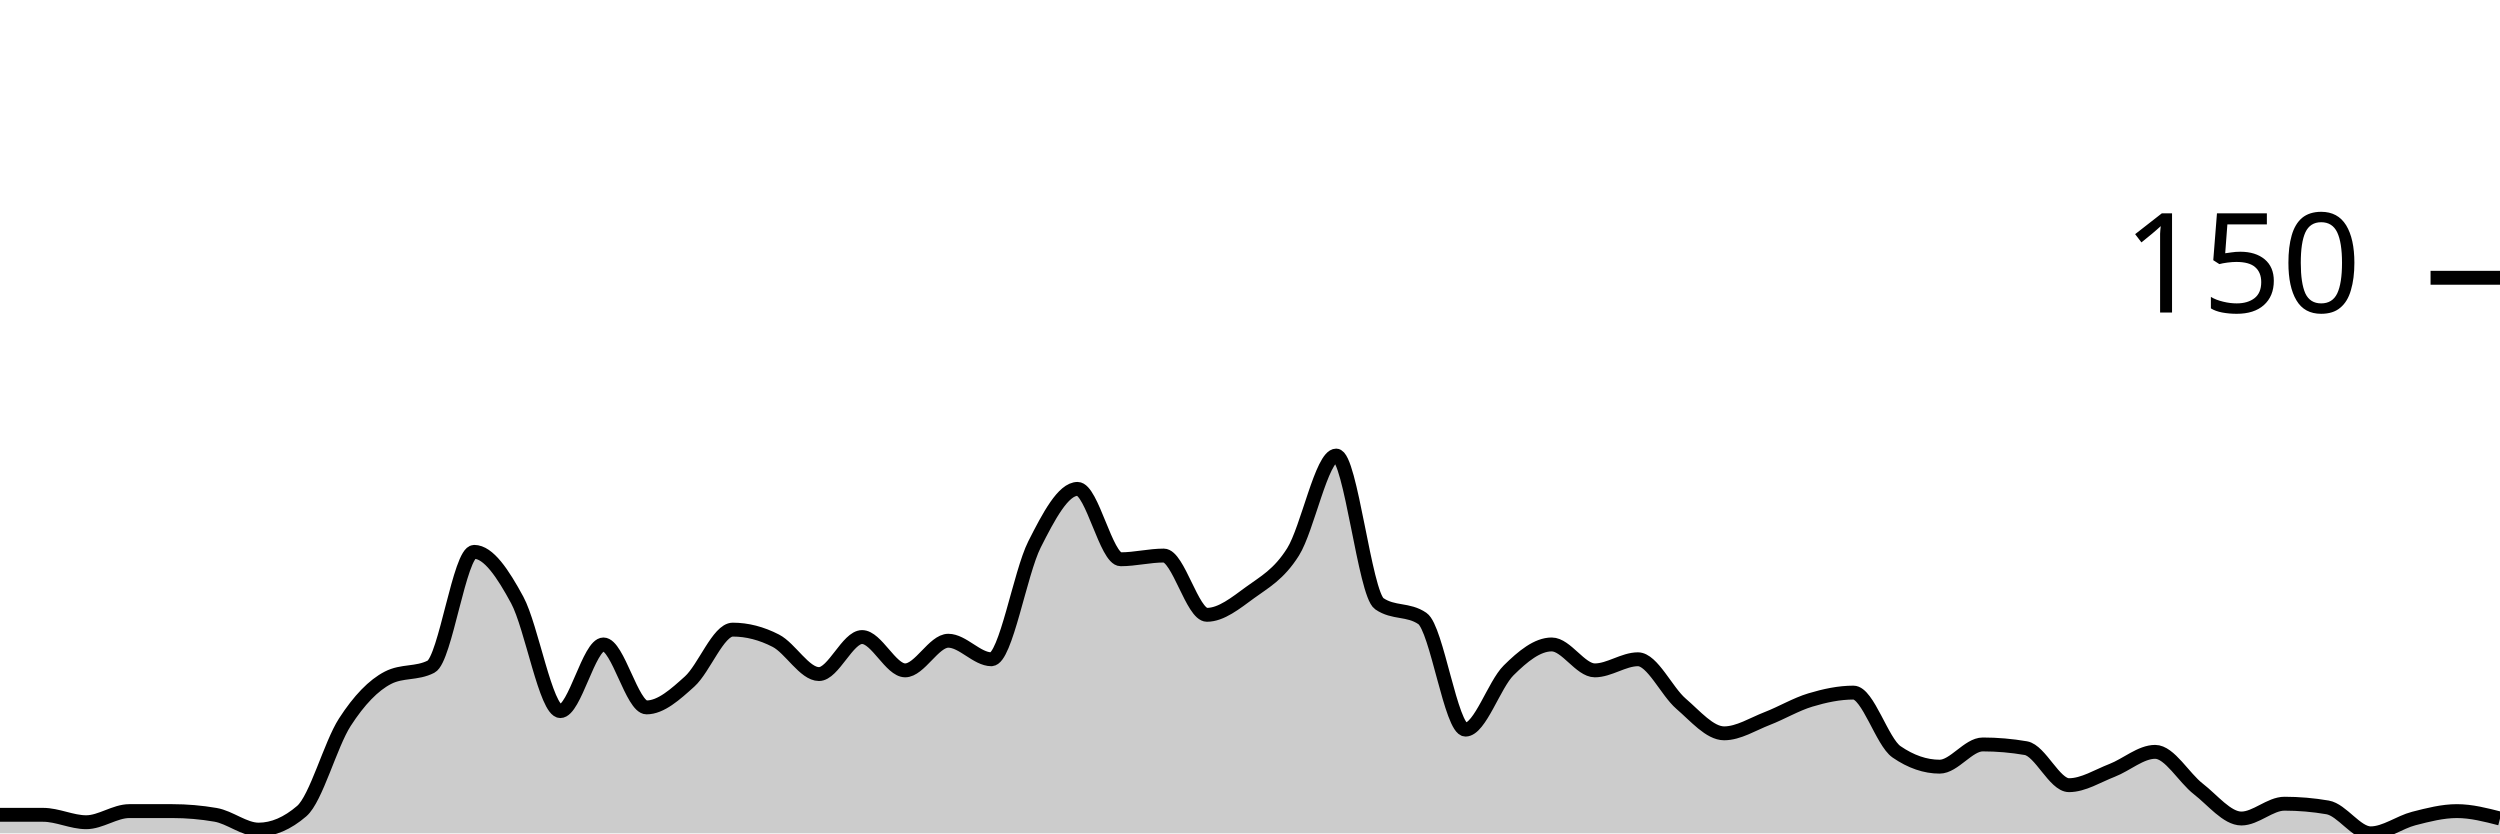
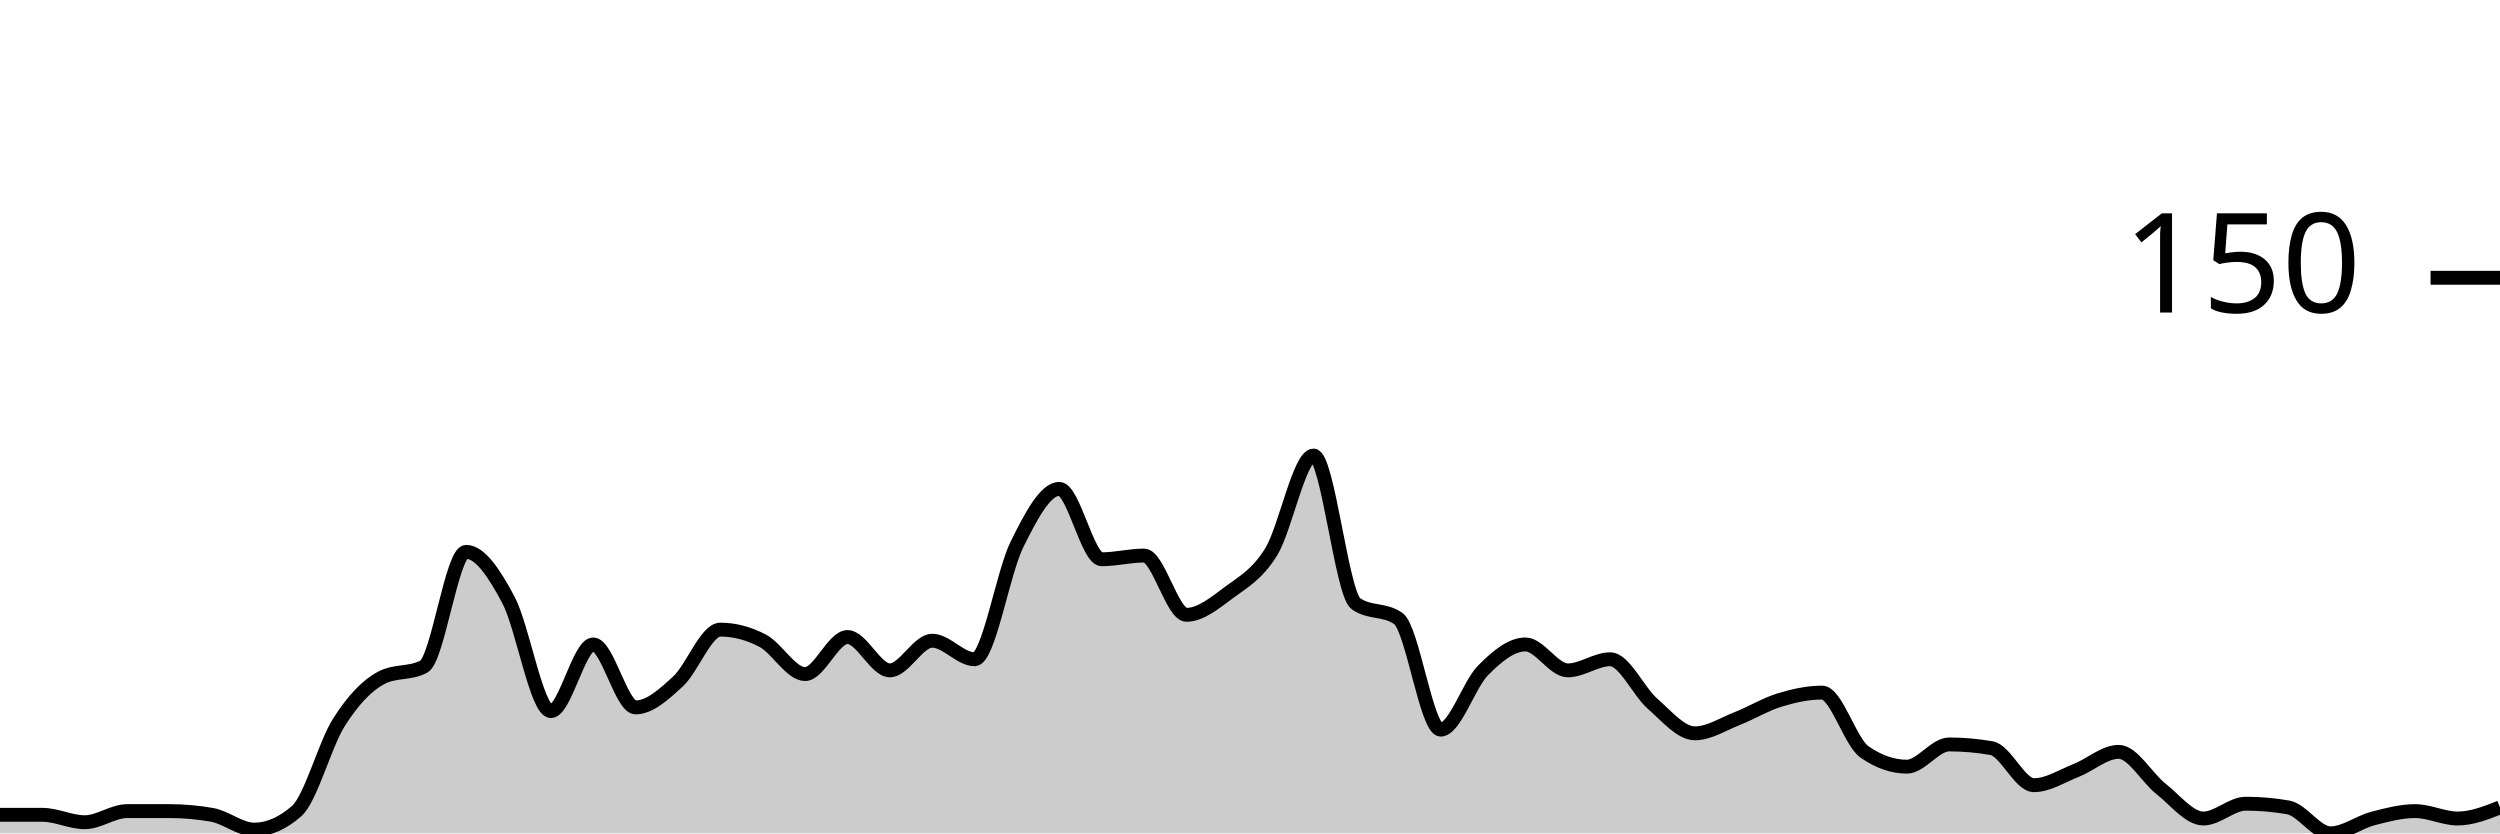
<svg xmlns="http://www.w3.org/2000/svg" viewBox="0 0 180 60">
  <g transform="translate(0,20)">
-     <path class="area" fill="rgba(0, 0, 0, 0.2)" d="M0,38.667C1.034,38.667,2.069,38.667,3.103,38.667C4.138,38.667,5.172,39.2,6.207,39.2C7.241,39.2,8.276,38.4,9.31,38.4C10.345,38.4,11.379,38.4,12.414,38.4C13.448,38.4,14.483,38.489,15.517,38.667C16.552,38.844,17.586,39.733,18.621,39.733C19.655,39.733,20.69,39.289,21.724,38.4C22.759,37.511,23.793,33.6,24.828,32C25.862,30.4,26.897,29.333,27.931,28.8C28.966,28.267,30,28.533,31.034,28C32.069,27.467,33.103,19.733,34.138,19.733C35.172,19.733,36.207,21.289,37.241,23.2C38.276,25.111,39.31,31.2,40.345,31.2C41.379,31.2,42.414,26.4,43.448,26.4C44.483,26.4,45.517,30.933,46.552,30.933C47.586,30.933,48.621,30,49.655,29.067C50.69,28.133,51.724,25.333,52.759,25.333C53.793,25.333,54.828,25.6,55.862,26.133C56.897,26.667,57.931,28.533,58.966,28.533C60,28.533,61.034,25.867,62.069,25.867C63.103,25.867,64.138,28.267,65.172,28.267C66.207,28.267,67.241,26.133,68.276,26.133C69.31,26.133,70.345,27.467,71.379,27.467C72.414,27.467,73.448,21.244,74.483,19.2C75.517,17.156,76.552,15.2,77.586,15.2C78.621,15.2,79.655,20.267,80.69,20.267C81.724,20.267,82.759,20,83.793,20C84.828,20,85.862,24.267,86.897,24.267C87.931,24.267,88.966,23.422,90,22.667C91.034,21.911,92.069,21.378,93.103,19.733C94.138,18.089,95.172,12.8,96.207,12.8C97.241,12.8,98.276,22.756,99.31,23.467C100.345,24.178,101.379,23.822,102.414,24.533C103.448,25.244,104.483,32.533,105.517,32.533C106.552,32.533,107.586,29.289,108.621,28.267C109.655,27.244,110.69,26.4,111.724,26.4C112.759,26.4,113.793,28.267,114.828,28.267C115.862,28.267,116.897,27.467,117.931,27.467C118.966,27.467,120,29.778,121.034,30.667C122.069,31.556,123.103,32.8,124.138,32.8C125.172,32.8,126.207,32.133,127.241,31.733C128.276,31.333,129.31,30.711,130.345,30.4C131.379,30.089,132.414,29.867,133.448,29.867C134.483,29.867,135.517,33.422,136.552,34.133C137.586,34.844,138.621,35.2,139.655,35.2C140.69,35.2,141.724,33.6,142.759,33.6C143.793,33.6,144.828,33.689,145.862,33.867C146.897,34.044,147.931,36.533,148.966,36.533C150,36.533,151.034,35.867,152.069,35.467C153.103,35.067,154.138,34.133,155.172,34.133C156.207,34.133,157.241,36,158.276,36.8C159.31,37.6,160.345,38.933,161.379,38.933C162.414,38.933,163.448,37.867,164.483,37.867C165.517,37.867,166.552,37.956,167.586,38.133C168.621,38.311,169.655,40,170.69,40C171.724,40,172.759,39.2,173.793,38.933C174.828,38.667,175.862,38.4,176.897,38.4C177.931,38.4,178.966,38.667,180,38.933L180,40C178.966,40,177.931,40,176.897,40C175.862,40,174.828,40,173.793,40C172.759,40,171.724,40,170.69,40C169.655,40,168.621,40,167.586,40C166.552,40,165.517,40,164.483,40C163.448,40,162.414,40,161.379,40C160.345,40,159.31,40,158.276,40C157.241,40,156.207,40,155.172,40C154.138,40,153.103,40,152.069,40C151.034,40,150,40,148.966,40C147.931,40,146.897,40,145.862,40C144.828,40,143.793,40,142.759,40C141.724,40,140.69,40,139.655,40C138.621,40,137.586,40,136.552,40C135.517,40,134.483,40,133.448,40C132.414,40,131.379,40,130.345,40C129.31,40,128.276,40,127.241,40C126.207,40,125.172,40,124.138,40C123.103,40,122.069,40,121.034,40C120,40,118.966,40,117.931,40C116.897,40,115.862,40,114.828,40C113.793,40,112.759,40,111.724,40C110.69,40,109.655,40,108.621,40C107.586,40,106.552,40,105.517,40C104.483,40,103.448,40,102.414,40C101.379,40,100.345,40,99.31,40C98.276,40,97.241,40,96.207,40C95.172,40,94.138,40,93.103,40C92.069,40,91.034,40,90,40C88.966,40,87.931,40,86.897,40C85.862,40,84.828,40,83.793,40C82.759,40,81.724,40,80.69,40C79.655,40,78.621,40,77.586,40C76.552,40,75.517,40,74.483,40C73.448,40,72.414,40,71.379,40C70.345,40,69.31,40,68.276,40C67.241,40,66.207,40,65.172,40C64.138,40,63.103,40,62.069,40C61.034,40,60,40,58.966,40C57.931,40,56.897,40,55.862,40C54.828,40,53.793,40,52.759,40C51.724,40,50.69,40,49.655,40C48.621,40,47.586,40,46.552,40C45.517,40,44.483,40,43.448,40C42.414,40,41.379,40,40.345,40C39.31,40,38.276,40,37.241,40C36.207,40,35.172,40,34.138,40C33.103,40,32.069,40,31.034,40C30,40,28.966,40,27.931,40C26.897,40,25.862,40,24.828,40C23.793,40,22.759,40,21.724,40C20.69,40,19.655,40,18.621,40C17.586,40,16.552,40,15.517,40C14.483,40,13.448,40,12.414,40C11.379,40,10.345,40,9.31,40C8.276,40,7.241,40,6.207,40C5.172,40,4.138,40,3.103,40C2.069,40,1.034,40,0,40Z" />
-     <path class="line" stroke="black" fill="none" d="M0,38.667C1.034,38.667,2.069,38.667,3.103,38.667C4.138,38.667,5.172,39.2,6.207,39.2C7.241,39.2,8.276,38.4,9.31,38.4C10.345,38.4,11.379,38.4,12.414,38.4C13.448,38.4,14.483,38.489,15.517,38.667C16.552,38.844,17.586,39.733,18.621,39.733C19.655,39.733,20.69,39.289,21.724,38.4C22.759,37.511,23.793,33.6,24.828,32C25.862,30.4,26.897,29.333,27.931,28.8C28.966,28.267,30,28.533,31.034,28C32.069,27.467,33.103,19.733,34.138,19.733C35.172,19.733,36.207,21.289,37.241,23.2C38.276,25.111,39.31,31.2,40.345,31.2C41.379,31.2,42.414,26.4,43.448,26.4C44.483,26.4,45.517,30.933,46.552,30.933C47.586,30.933,48.621,30,49.655,29.067C50.69,28.133,51.724,25.333,52.759,25.333C53.793,25.333,54.828,25.6,55.862,26.133C56.897,26.667,57.931,28.533,58.966,28.533C60,28.533,61.034,25.867,62.069,25.867C63.103,25.867,64.138,28.267,65.172,28.267C66.207,28.267,67.241,26.133,68.276,26.133C69.31,26.133,70.345,27.467,71.379,27.467C72.414,27.467,73.448,21.244,74.483,19.2C75.517,17.156,76.552,15.2,77.586,15.2C78.621,15.2,79.655,20.267,80.69,20.267C81.724,20.267,82.759,20,83.793,20C84.828,20,85.862,24.267,86.897,24.267C87.931,24.267,88.966,23.422,90,22.667C91.034,21.911,92.069,21.378,93.103,19.733C94.138,18.089,95.172,12.8,96.207,12.8C97.241,12.8,98.276,22.756,99.31,23.467C100.345,24.178,101.379,23.822,102.414,24.533C103.448,25.244,104.483,32.533,105.517,32.533C106.552,32.533,107.586,29.289,108.621,28.267C109.655,27.244,110.69,26.4,111.724,26.4C112.759,26.4,113.793,28.267,114.828,28.267C115.862,28.267,116.897,27.467,117.931,27.467C118.966,27.467,120,29.778,121.034,30.667C122.069,31.556,123.103,32.8,124.138,32.8C125.172,32.8,126.207,32.133,127.241,31.733C128.276,31.333,129.31,30.711,130.345,30.4C131.379,30.089,132.414,29.867,133.448,29.867C134.483,29.867,135.517,33.422,136.552,34.133C137.586,34.844,138.621,35.2,139.655,35.2C140.69,35.2,141.724,33.6,142.759,33.6C143.793,33.6,144.828,33.689,145.862,33.867C146.897,34.044,147.931,36.533,148.966,36.533C150,36.533,151.034,35.867,152.069,35.467C153.103,35.067,154.138,34.133,155.172,34.133C156.207,34.133,157.241,36,158.276,36.8C159.31,37.6,160.345,38.933,161.379,38.933C162.414,38.933,163.448,37.867,164.483,37.867C165.517,37.867,166.552,37.956,167.586,38.133C168.621,38.311,169.655,40,170.69,40C171.724,40,172.759,39.2,173.793,38.933C174.828,38.667,175.862,38.4,176.897,38.4C177.931,38.4,178.966,38.667,180,38.933" />
+     <path class="area" fill="rgba(0, 0, 0, 0.2)" d="M0,38.667C1.017,38.667,2.034,38.667,3.051,38.667C4.068,38.667,5.085,39.2,6.102,39.2C7.119,39.2,8.136,38.4,9.153,38.4C10.169,38.4,11.186,38.4,12.203,38.4C13.22,38.4,14.237,38.489,15.254,38.667C16.271,38.844,17.288,39.733,18.305,39.733C19.322,39.733,20.339,39.289,21.356,38.4C22.373,37.511,23.39,33.6,24.407,32C25.424,30.4,26.441,29.333,27.458,28.8C28.475,28.267,29.492,28.533,30.508,28C31.525,27.467,32.542,19.733,33.559,19.733C34.576,19.733,35.593,21.289,36.61,23.2C37.627,25.111,38.644,31.2,39.661,31.2C40.678,31.2,41.695,26.4,42.712,26.4C43.729,26.4,44.746,30.933,45.763,30.933C46.78,30.933,47.797,30,48.814,29.067C49.831,28.133,50.847,25.333,51.864,25.333C52.881,25.333,53.898,25.6,54.915,26.133C55.932,26.667,56.949,28.533,57.966,28.533C58.983,28.533,60,25.867,61.017,25.867C62.034,25.867,63.051,28.267,64.068,28.267C65.085,28.267,66.102,26.133,67.119,26.133C68.136,26.133,69.153,27.467,70.169,27.467C71.186,27.467,72.203,21.244,73.22,19.2C74.237,17.156,75.254,15.2,76.271,15.2C77.288,15.2,78.305,20.267,79.322,20.267C80.339,20.267,81.356,20,82.373,20C83.39,20,84.407,24.267,85.424,24.267C86.441,24.267,87.458,23.422,88.475,22.667C89.492,21.911,90.508,21.378,91.525,19.733C92.542,18.089,93.559,12.8,94.576,12.8C95.593,12.8,96.61,22.756,97.627,23.467C98.644,24.178,99.661,23.822,100.678,24.533C101.695,25.244,102.712,32.533,103.729,32.533C104.746,32.533,105.763,29.289,106.78,28.267C107.797,27.244,108.814,26.4,109.831,26.4C110.847,26.4,111.864,28.267,112.881,28.267C113.898,28.267,114.915,27.467,115.932,27.467C116.949,27.467,117.966,29.778,118.983,30.667C120,31.556,121.017,32.8,122.034,32.8C123.051,32.8,124.068,32.133,125.085,31.733C126.102,31.333,127.119,30.711,128.136,30.4C129.153,30.089,130.169,29.867,131.186,29.867C132.203,29.867,133.22,33.422,134.237,34.133C135.254,34.844,136.271,35.2,137.288,35.2C138.305,35.2,139.322,33.6,140.339,33.6C141.356,33.6,142.373,33.689,143.39,33.867C144.407,34.044,145.424,36.533,146.441,36.533C147.458,36.533,148.475,35.867,149.492,35.467C150.508,35.067,151.525,34.133,152.542,34.133C153.559,34.133,154.576,36,155.593,36.8C156.61,37.6,157.627,38.933,158.644,38.933C159.661,38.933,160.678,37.867,161.695,37.867C162.712,37.867,163.729,37.956,164.746,38.133C165.763,38.311,166.78,40,167.797,40C168.814,40,169.831,39.2,170.847,38.933C171.864,38.667,172.881,38.4,173.898,38.4C174.915,38.4,175.932,38.933,176.949,38.933C177.966,38.933,178.983,38.533,180,38.133L180,40C178.983,40,177.966,40,176.949,40C175.932,40,174.915,40,173.898,40C172.881,40,171.864,40,170.847,40C169.831,40,168.814,40,167.797,40C166.78,40,165.763,40,164.746,40C163.729,40,162.712,40,161.695,40C160.678,40,159.661,40,158.644,40C157.627,40,156.61,40,155.593,40C154.576,40,153.559,40,152.542,40C151.525,40,150.508,40,149.492,40C148.475,40,147.458,40,146.441,40C145.424,40,144.407,40,143.39,40C142.373,40,141.356,40,140.339,40C139.322,40,138.305,40,137.288,40C136.271,40,135.254,40,134.237,40C133.22,40,132.203,40,131.186,40C130.169,40,129.153,40,128.136,40C127.119,40,126.102,40,125.085,40C124.068,40,123.051,40,122.034,40C121.017,40,120,40,118.983,40C117.966,40,116.949,40,115.932,40C114.915,40,113.898,40,112.881,40C111.864,40,110.847,40,109.831,40C108.814,40,107.797,40,106.78,40C105.763,40,104.746,40,103.729,40C102.712,40,101.695,40,100.678,40C99.661,40,98.644,40,97.627,40C96.61,40,95.593,40,94.576,40C93.559,40,92.542,40,91.525,40C90.508,40,89.492,40,88.475,40C87.458,40,86.441,40,85.424,40C84.407,40,83.39,40,82.373,40C81.356,40,80.339,40,79.322,40C78.305,40,77.288,40,76.271,40C75.254,40,74.237,40,73.22,40C72.203,40,71.186,40,70.169,40C69.153,40,68.136,40,67.119,40C66.102,40,65.085,40,64.068,40C63.051,40,62.034,40,61.017,40C60,40,58.983,40,57.966,40C56.949,40,55.932,40,54.915,40C53.898,40,52.881,40,51.864,40C50.847,40,49.831,40,48.814,40C47.797,40,46.78,40,45.763,40C44.746,40,43.729,40,42.712,40C41.695,40,40.678,40,39.661,40C38.644,40,37.627,40,36.61,40C35.593,40,34.576,40,33.559,40C32.542,40,31.525,40,30.508,40C29.492,40,28.475,40,27.458,40C26.441,40,25.424,40,24.407,40C23.39,40,22.373,40,21.356,40C20.339,40,19.322,40,18.305,40C17.288,40,16.271,40,15.254,40C14.237,40,13.22,40,12.203,40C11.186,40,10.169,40,9.153,40C8.136,40,7.119,40,6.102,40C5.085,40,4.068,40,3.051,40C2.034,40,1.017,40,0,40Z" />
+     <path class="line" stroke="black" fill="none" d="M0,38.667C1.017,38.667,2.034,38.667,3.051,38.667C4.068,38.667,5.085,39.2,6.102,39.2C7.119,39.2,8.136,38.4,9.153,38.4C10.169,38.4,11.186,38.4,12.203,38.4C13.22,38.4,14.237,38.489,15.254,38.667C16.271,38.844,17.288,39.733,18.305,39.733C19.322,39.733,20.339,39.289,21.356,38.4C22.373,37.511,23.39,33.6,24.407,32C25.424,30.4,26.441,29.333,27.458,28.8C28.475,28.267,29.492,28.533,30.508,28C31.525,27.467,32.542,19.733,33.559,19.733C34.576,19.733,35.593,21.289,36.61,23.2C37.627,25.111,38.644,31.2,39.661,31.2C40.678,31.2,41.695,26.4,42.712,26.4C43.729,26.4,44.746,30.933,45.763,30.933C46.78,30.933,47.797,30,48.814,29.067C49.831,28.133,50.847,25.333,51.864,25.333C52.881,25.333,53.898,25.6,54.915,26.133C55.932,26.667,56.949,28.533,57.966,28.533C58.983,28.533,60,25.867,61.017,25.867C62.034,25.867,63.051,28.267,64.068,28.267C65.085,28.267,66.102,26.133,67.119,26.133C68.136,26.133,69.153,27.467,70.169,27.467C71.186,27.467,72.203,21.244,73.22,19.2C74.237,17.156,75.254,15.2,76.271,15.2C77.288,15.2,78.305,20.267,79.322,20.267C80.339,20.267,81.356,20,82.373,20C83.39,20,84.407,24.267,85.424,24.267C86.441,24.267,87.458,23.422,88.475,22.667C89.492,21.911,90.508,21.378,91.525,19.733C92.542,18.089,93.559,12.8,94.576,12.8C95.593,12.8,96.61,22.756,97.627,23.467C98.644,24.178,99.661,23.822,100.678,24.533C101.695,25.244,102.712,32.533,103.729,32.533C104.746,32.533,105.763,29.289,106.78,28.267C107.797,27.244,108.814,26.4,109.831,26.4C110.847,26.4,111.864,28.267,112.881,28.267C113.898,28.267,114.915,27.467,115.932,27.467C116.949,27.467,117.966,29.778,118.983,30.667C120,31.556,121.017,32.8,122.034,32.8C123.051,32.8,124.068,32.133,125.085,31.733C126.102,31.333,127.119,30.711,128.136,30.4C129.153,30.089,130.169,29.867,131.186,29.867C132.203,29.867,133.22,33.422,134.237,34.133C135.254,34.844,136.271,35.2,137.288,35.2C138.305,35.2,139.322,33.6,140.339,33.6C141.356,33.6,142.373,33.689,143.39,33.867C144.407,34.044,145.424,36.533,146.441,36.533C147.458,36.533,148.475,35.867,149.492,35.467C150.508,35.067,151.525,34.133,152.542,34.133C153.559,34.133,154.576,36,155.593,36.8C156.61,37.6,157.627,38.933,158.644,38.933C159.661,38.933,160.678,37.867,161.695,37.867C162.712,37.867,163.729,37.956,164.746,38.133C165.763,38.311,166.78,40,167.797,40C168.814,40,169.831,39.2,170.847,38.933C171.864,38.667,172.881,38.4,173.898,38.4C174.915,38.4,175.932,38.933,176.949,38.933C177.966,38.933,178.983,38.533,180,38.133" />
    <path class="axis-ceiling" stroke-width="1" stroke="black" fill="none" d="M175,0L180,0" />
    <text class="axis-ceiling-label" font-family="sans-serif" text-anchor="end" font-size="10px" x="170" y="2.5">150</text>
  </g>
</svg>
